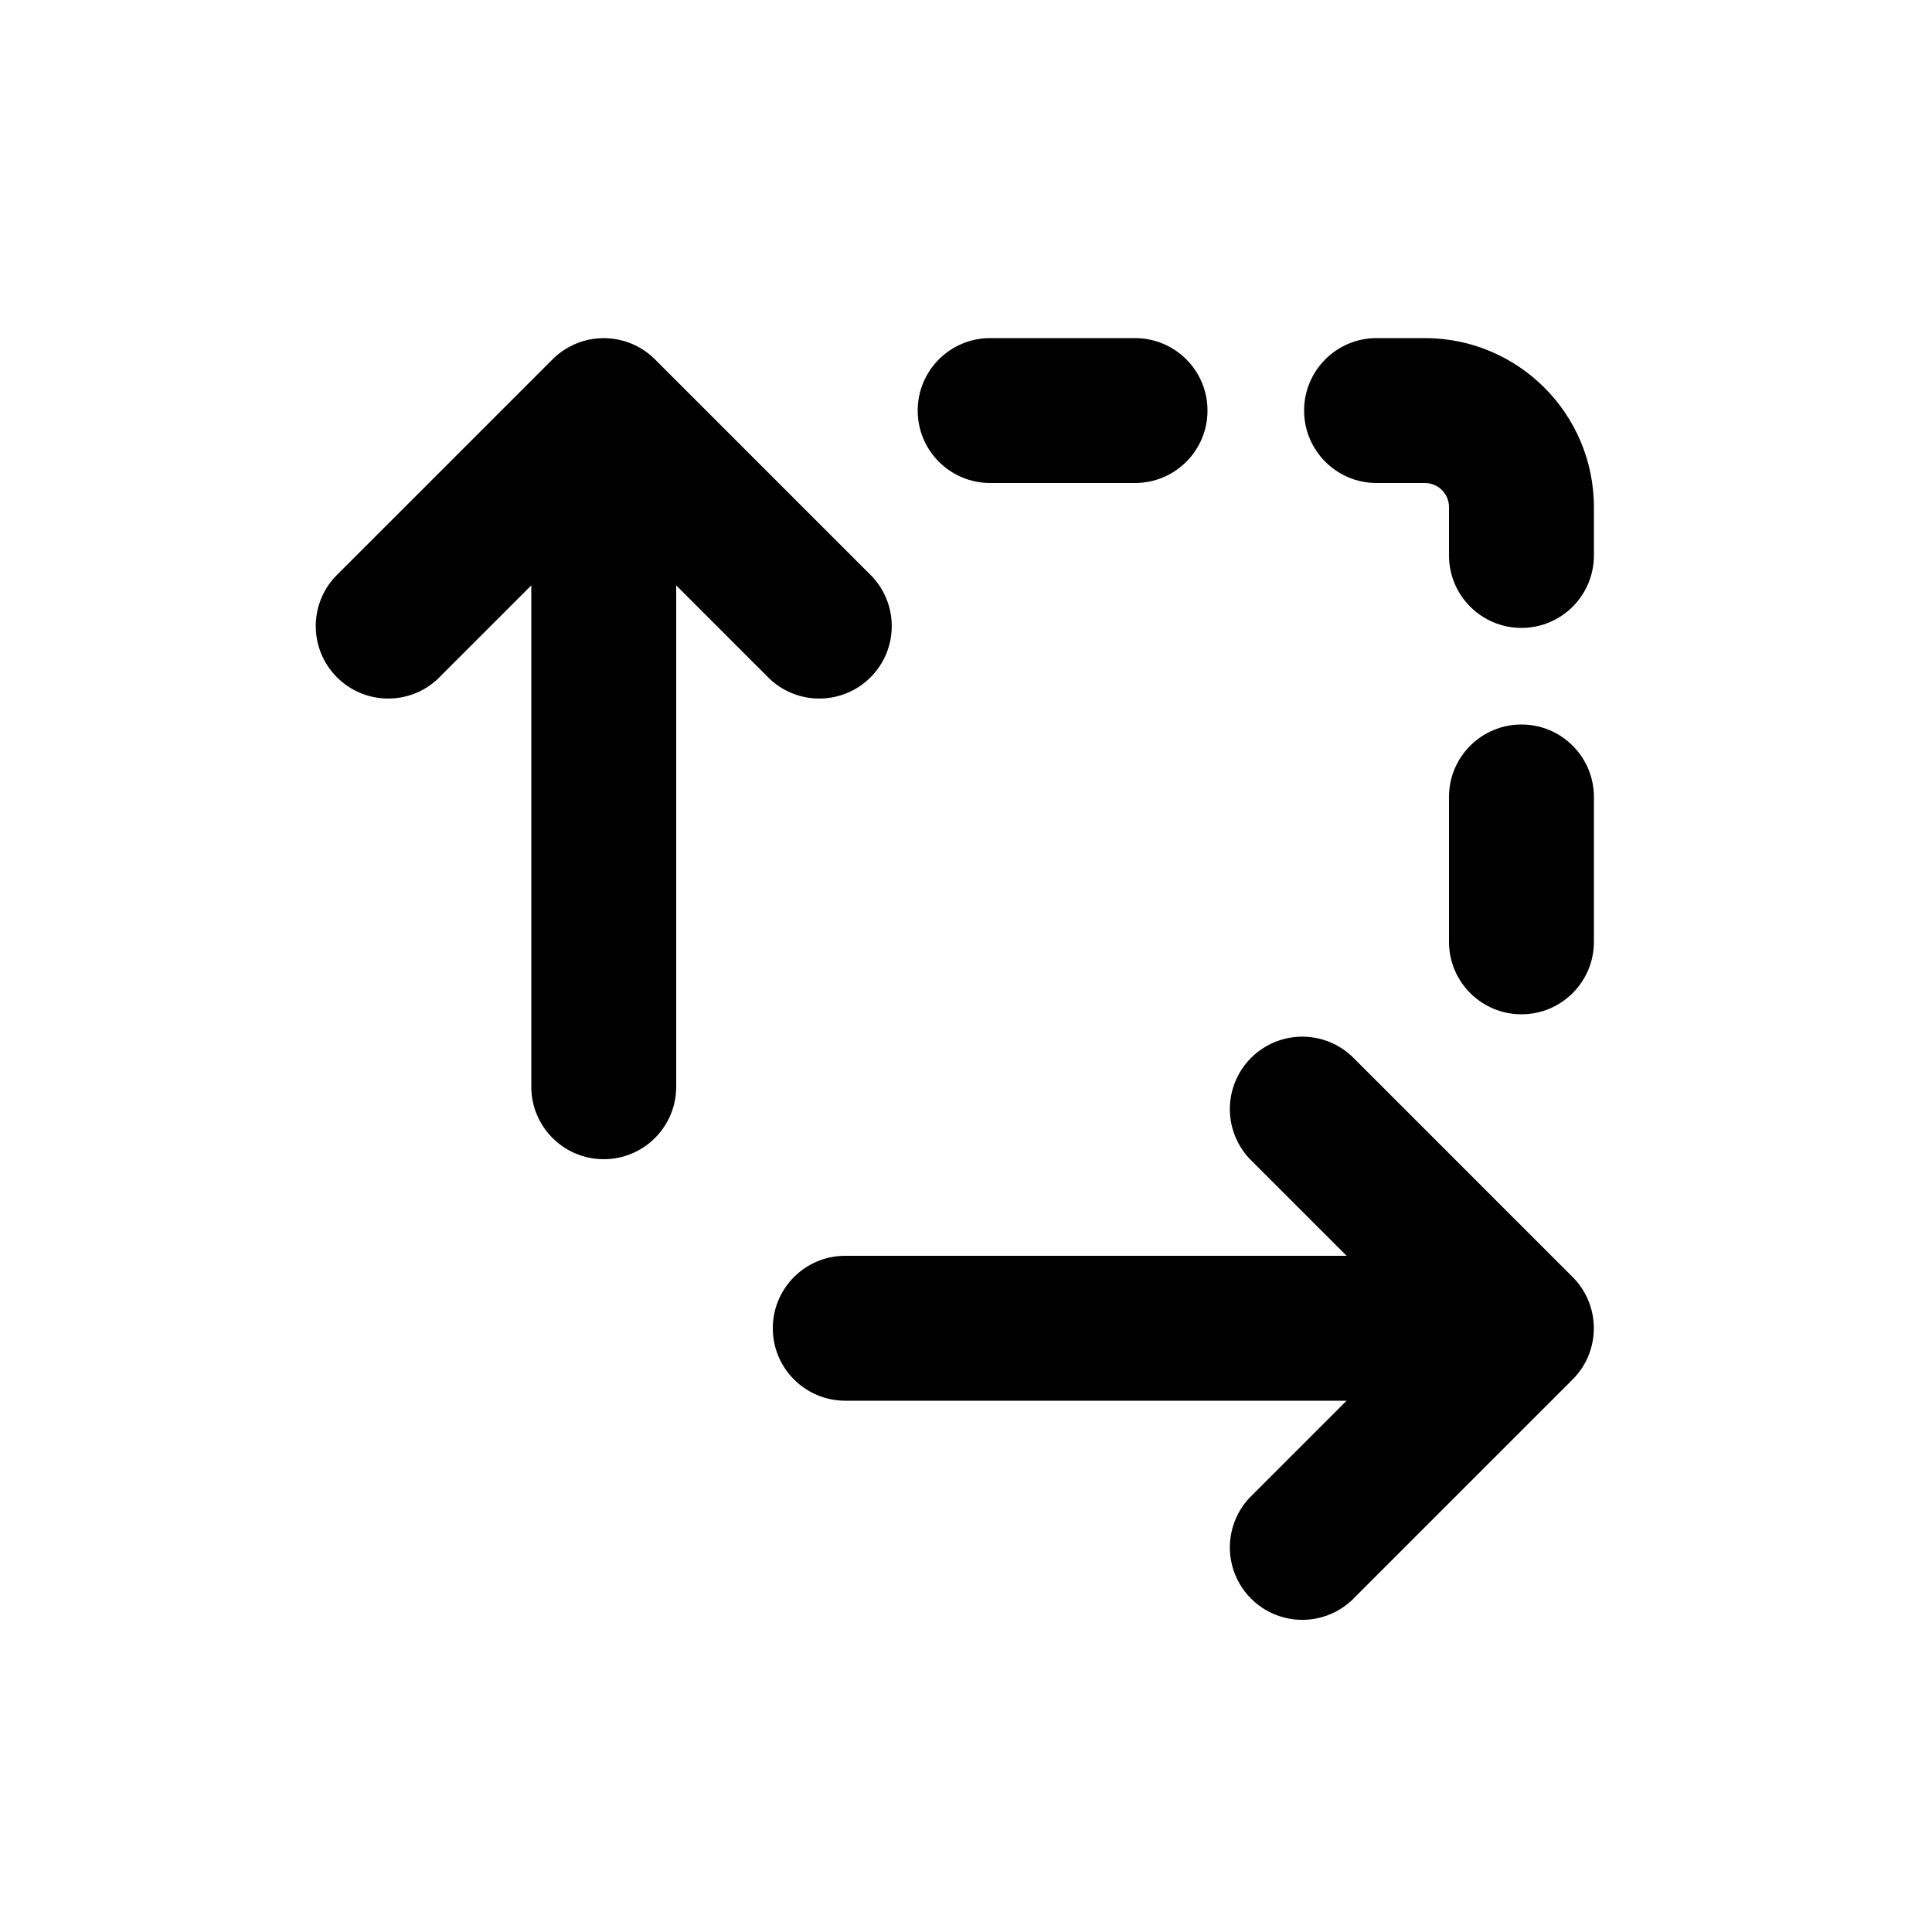
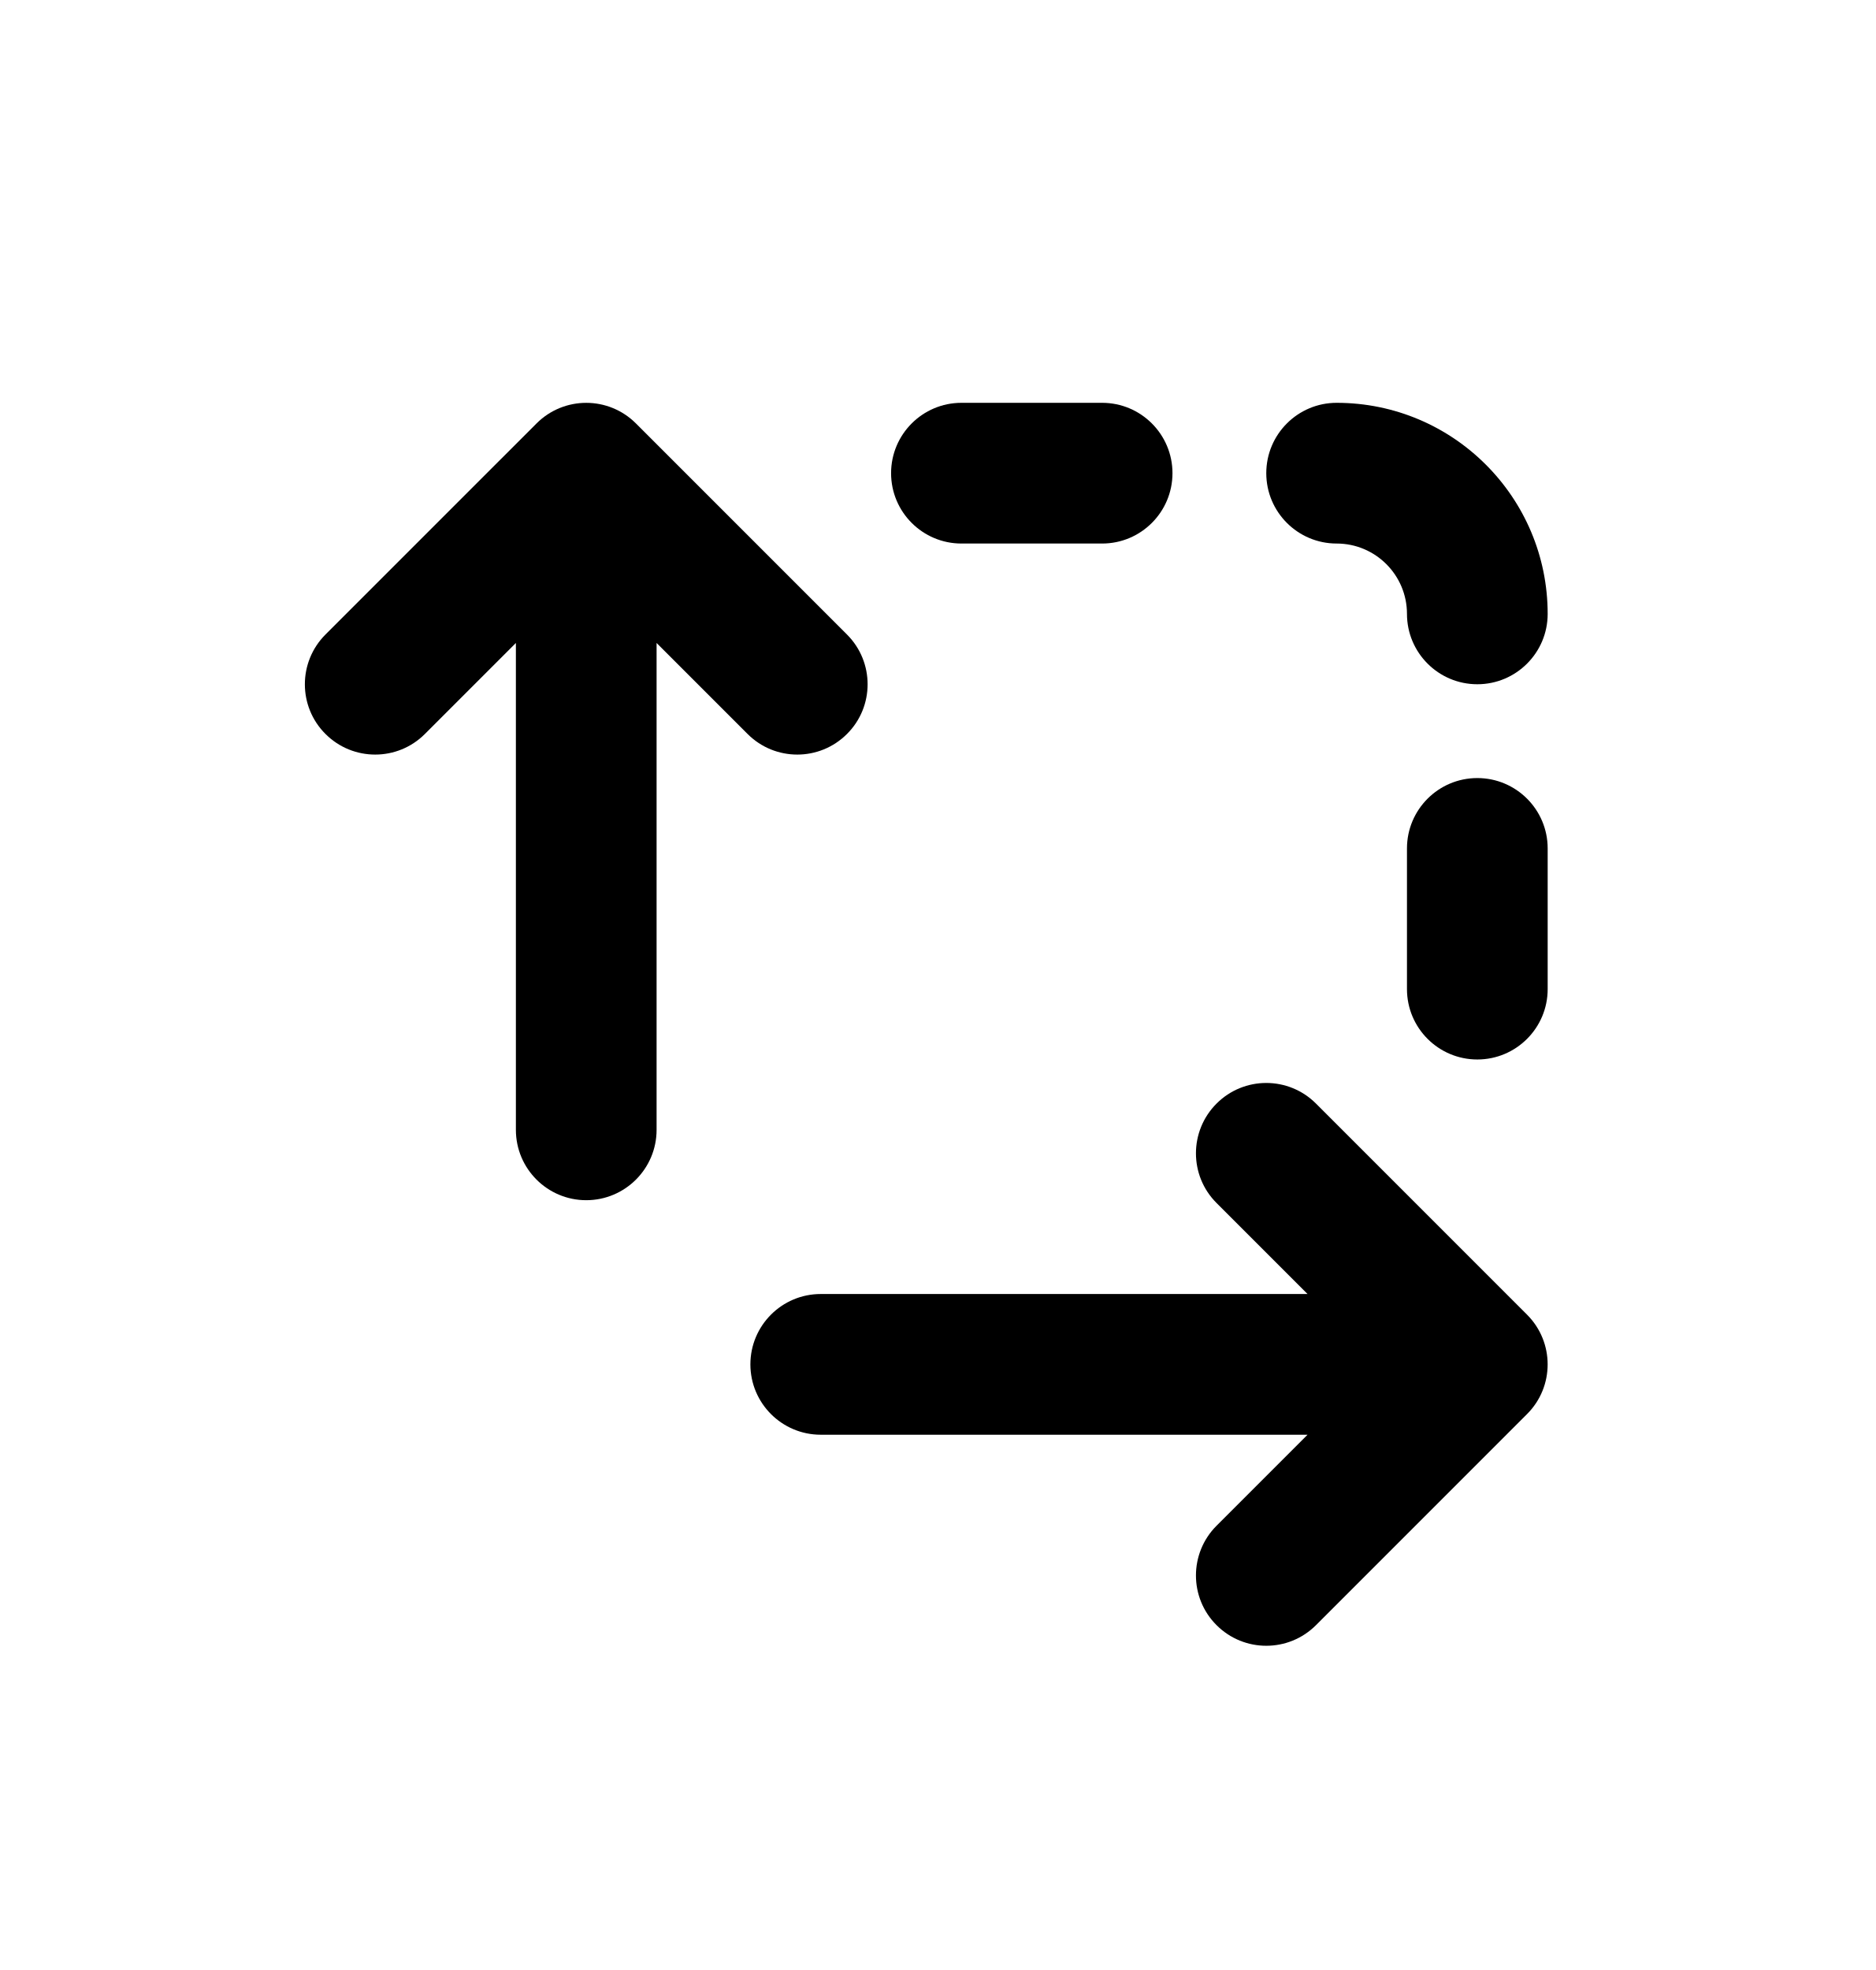
- <svg xmlns="http://www.w3.org/2000/svg" viewBox="0 0 20 20">
-   <path d="M11.75 5a.75.75 0 0 0 0-1.5h-1.5a.75.75 0 0 0 0 1.5h1.5Z" />
-   <path d="M15.75 6.5a.75.75 0 0 1-.75-.75v-.5a.25.25 0 0 0-.25-.25h-.5a.75.75 0 0 1 0-1.5h.5c.966 0 1.75.784 1.75 1.75v.5a.75.75 0 0 1-.75.75Z" />
-   <path d="M15.75 7.5a.75.75 0 0 1 .75.75v1.5a.75.75 0 0 1-1.5 0v-1.5a.75.75 0 0 1 .75-.75Z" />
-   <path d="M6.25 12a.75.75 0 0 1-.75-.75v-5.19l-.97.97a.75.75 0 0 1-1.06-1.06l2.25-2.25a.75.75 0 0 1 1.06 0l2.25 2.25a.75.75 0 0 1-1.06 1.06l-.97-.97v5.19a.75.75 0 0 1-.75.75Z" />
-   <path d="M8.75 13a.75.75 0 0 0 0 1.5h5.19l-.97.97a.75.75 0 1 0 1.06 1.06l2.25-2.25a.75.75 0 0 0 0-1.06l-2.25-2.25a.75.75 0 1 0-1.06 1.06l.97.97h-5.19Z" />
+ <svg xmlns="http://www.w3.org/2000/svg" viewBox="0 0 20 21">
+   <path d="M11.75 5.794c.414 0 .75-.336.75-.75s-.336-.75-.75-.75h-1.5c-.414 0-.75.336-.75.75s.336.75.75.75h1.5Z" />
+   <path d="M15.75 7.294c-.414 0-.75-.336-.75-.75s-.336-.75-.75-.75-.75-.336-.75-.75.336-.75.75-.75c1.243 0 2.25 1.008 2.25 2.25 0 .414-.336.75-.75.75Z" />
+   <path d="M15.75 8.294c.414 0 .75.336.75.75v1.5c0 .414-.336.75-.75.75s-.75-.336-.75-.75v-1.5c0-.414.336-.75.75-.75Z" />
+   <path d="M6.25 12.794c-.414 0-.75-.336-.75-.75v-5.19l-.97.97c-.293.293-.767.293-1.06 0-.293-.292-.293-.767 0-1.06l2.25-2.25c.293-.293.767-.293 1.06 0l2.25 2.25c.293.293.293.768 0 1.06-.293.293-.767.293-1.06 0l-.97-.97v5.19c0 .414-.336.75-.75.75Z" />
+   <path d="M8.75 13.794c-.414 0-.75.336-.75.75s.336.75.75.75h5.19l-.97.97c-.293.293-.293.768 0 1.06.293.293.767.293 1.06 0l2.25-2.25c.293-.292.293-.767 0-1.06l-2.25-2.25c-.293-.293-.767-.293-1.06 0-.293.293-.293.768 0 1.06l.97.97h-5.19Z" />
</svg>
